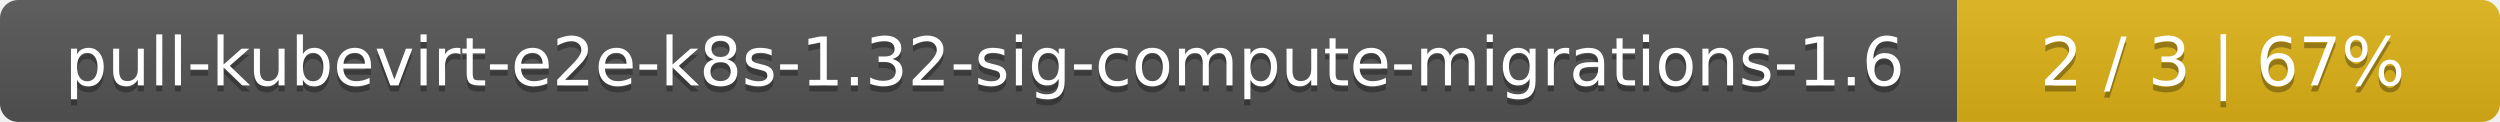
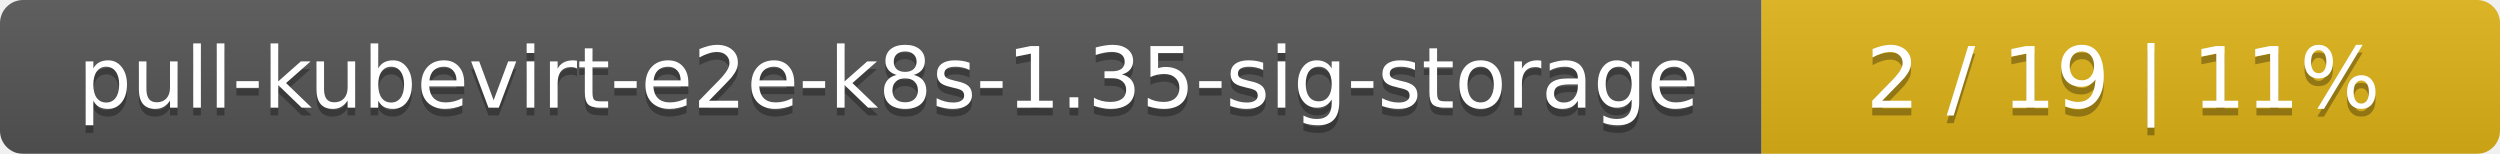
- <svg xmlns="http://www.w3.org/2000/svg" width="410" height="20">
+ <svg xmlns="http://www.w3.org/2000/svg" width="325" height="20">
  <linearGradient id="smooth" x2="0" y2="100%">
    <stop offset="0" stop-color="#bbb" stop-opacity=".1" />
    <stop offset="1" stop-opacity=".1" />
  </linearGradient>
  <mask id="round">
-     <rect width="410" height="20" rx="3" fill="#fff" />
+     <rect width="325" height="20" rx="3" fill="#fff" />
  </mask>
  <g mask="url(#round)">
-     <rect width="321" height="20" fill="#555" />
-     <rect x="321" width="89" height="20" fill="#dfb317" />
-     <rect width="410" height="20" fill="url(#smooth)" />
+     <rect width="229" height="20" fill="#555" />
+     <rect x="229" width="96" height="20" fill="#dfb317" />
+     <rect width="325" height="20" fill="url(#smooth)" />
  </g>
  <g fill="#fff" text-anchor="middle" font-family="DejaVu Sans,Verdana,Geneva,sans-serif" font-size="11">
-     <text x="161.5" y="15" fill="#010101" fill-opacity=".3">pull-kubevirt-e2e-k8s-1.32-sig-compute-migrations-1.6</text>
-     <text x="161.5" y="14">pull-kubevirt-e2e-k8s-1.32-sig-compute-migrations-1.6</text>
-     <text x="364.5" y="15" fill="#010101" fill-opacity=".3">2 / 3    |    67%</text>
-     <text x="364.5" y="14">2 / 3    |    67%</text>
+     <text x="115.5" y="15" fill="#010101" fill-opacity=".3">pull-kubevirt-e2e-k8s-1.35-sig-storage</text>
+     <text x="115.5" y="14">pull-kubevirt-e2e-k8s-1.35-sig-storage</text>
+     <text x="276" y="15" fill="#010101" fill-opacity=".3">2 / 19    |    11%</text>
+     <text x="276" y="14">2 / 19    |    11%</text>
  </g>
</svg>
